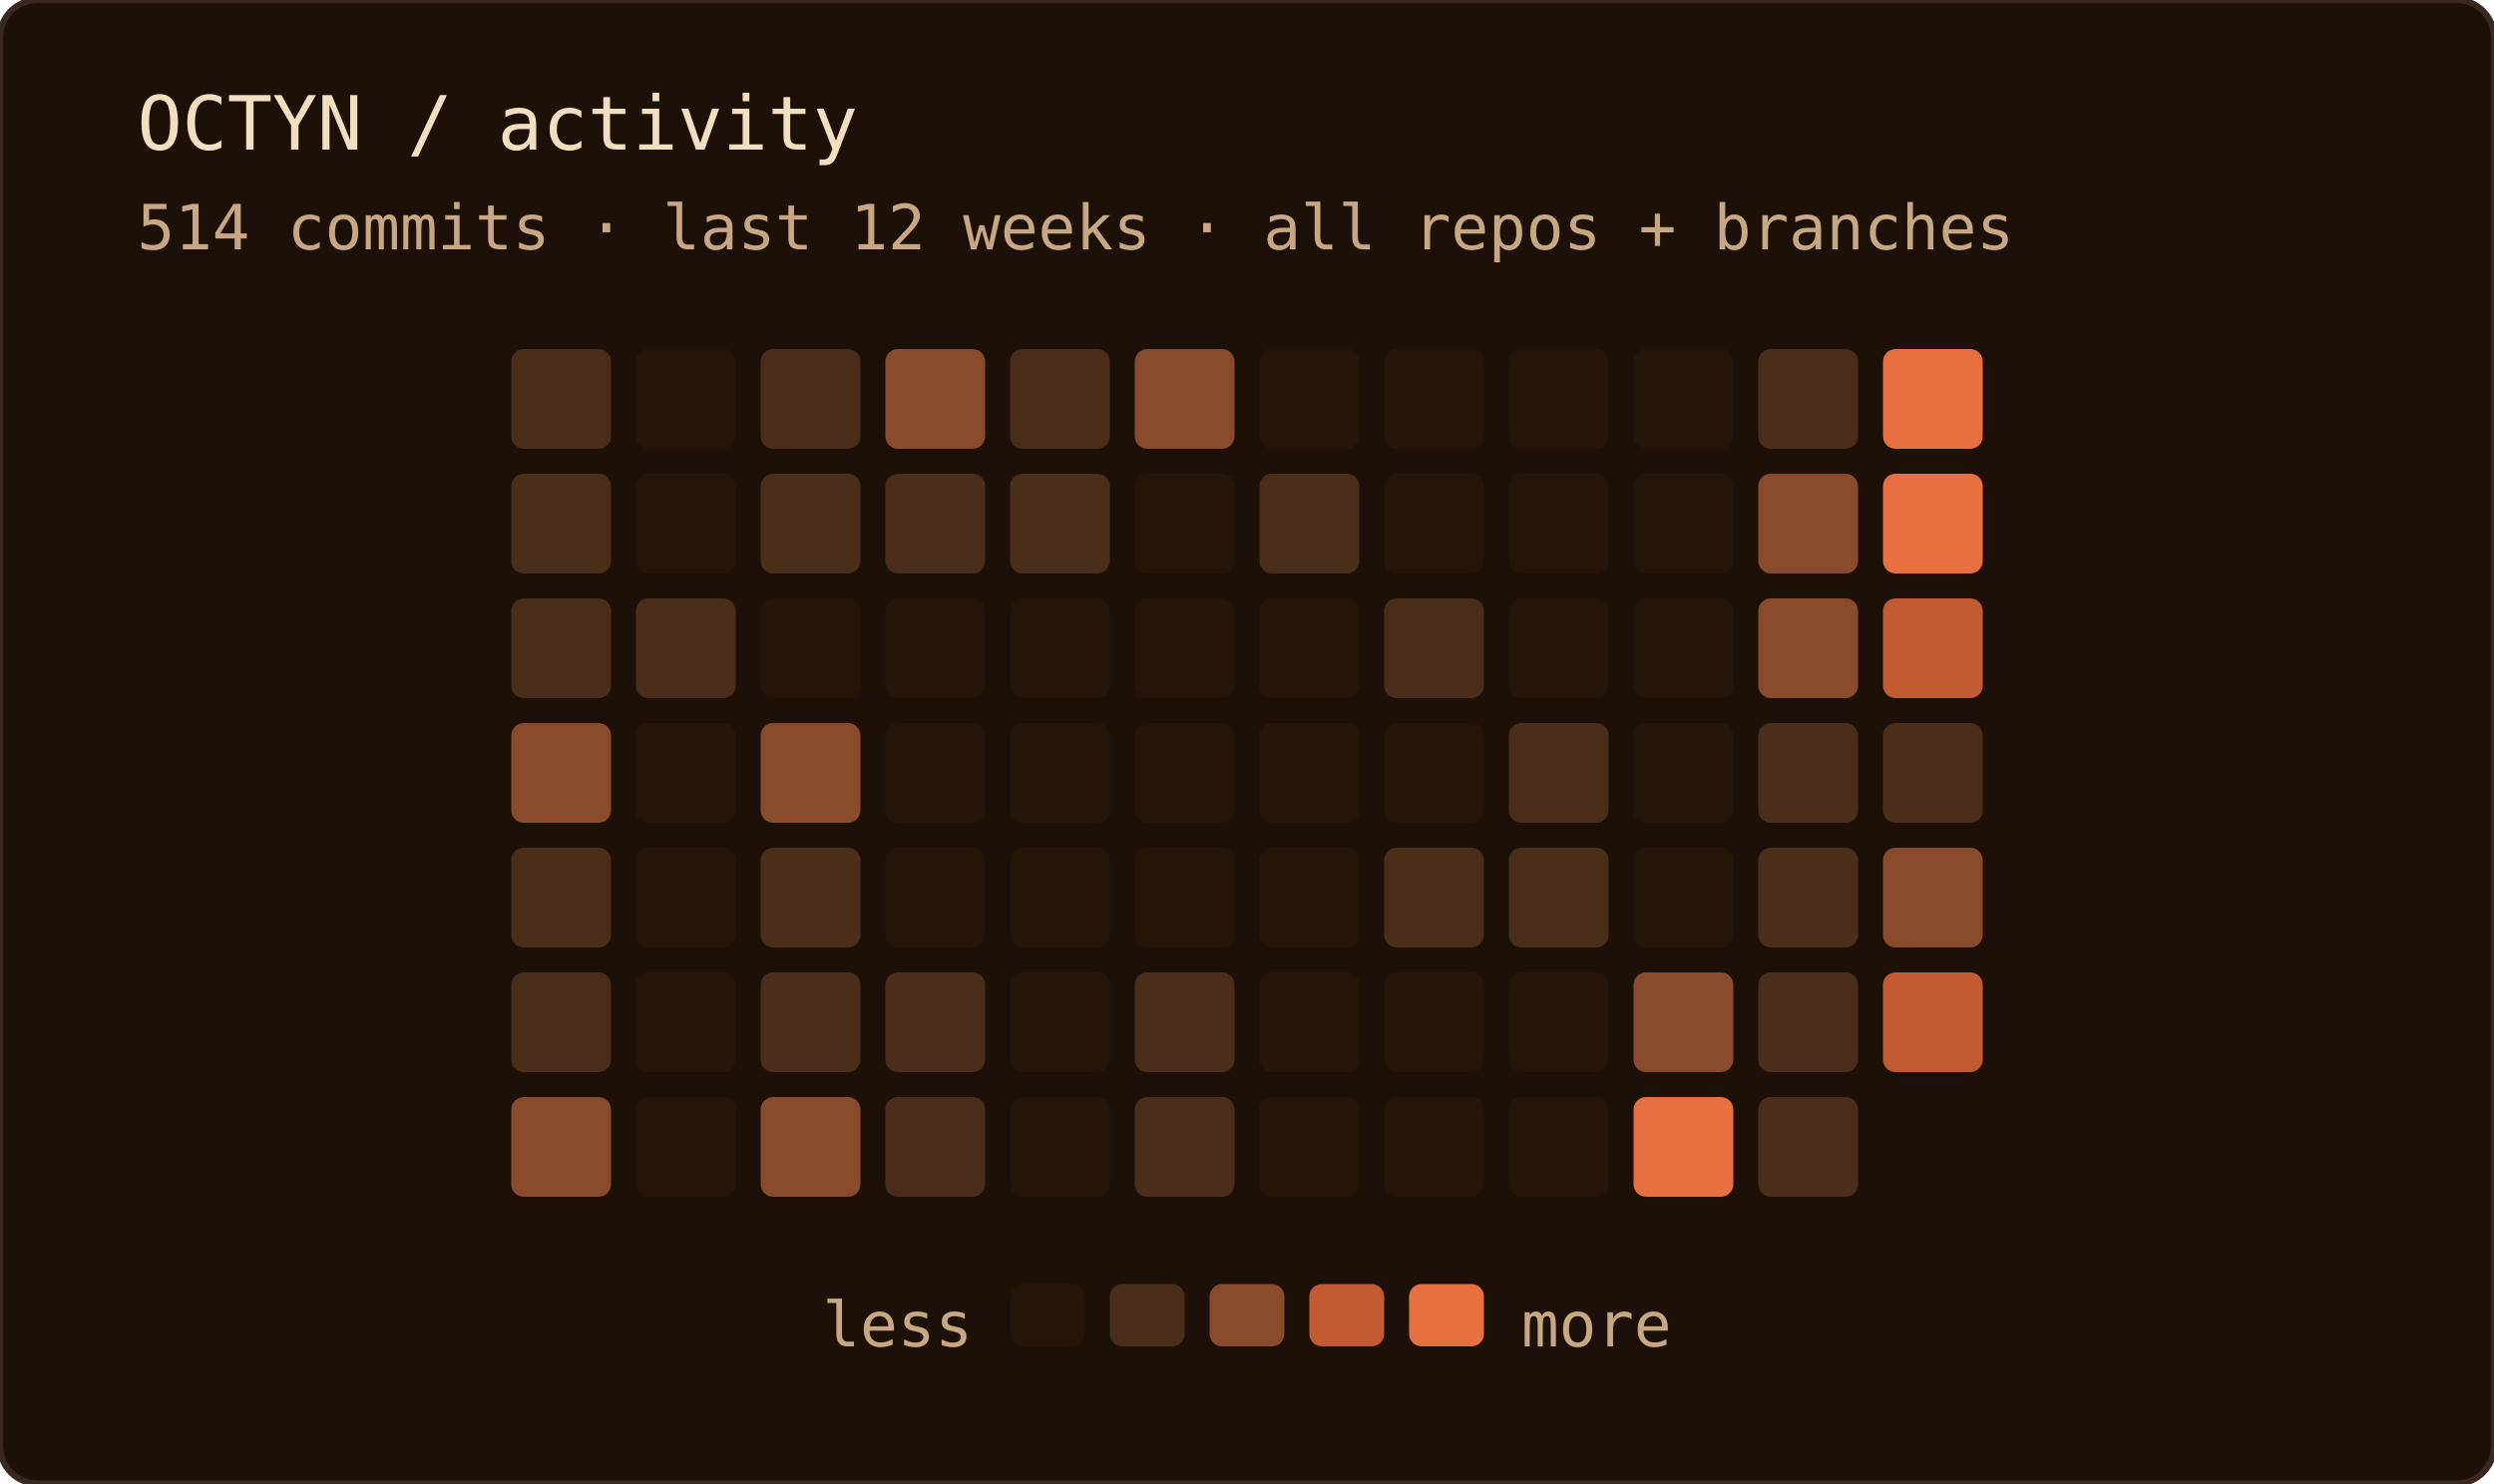
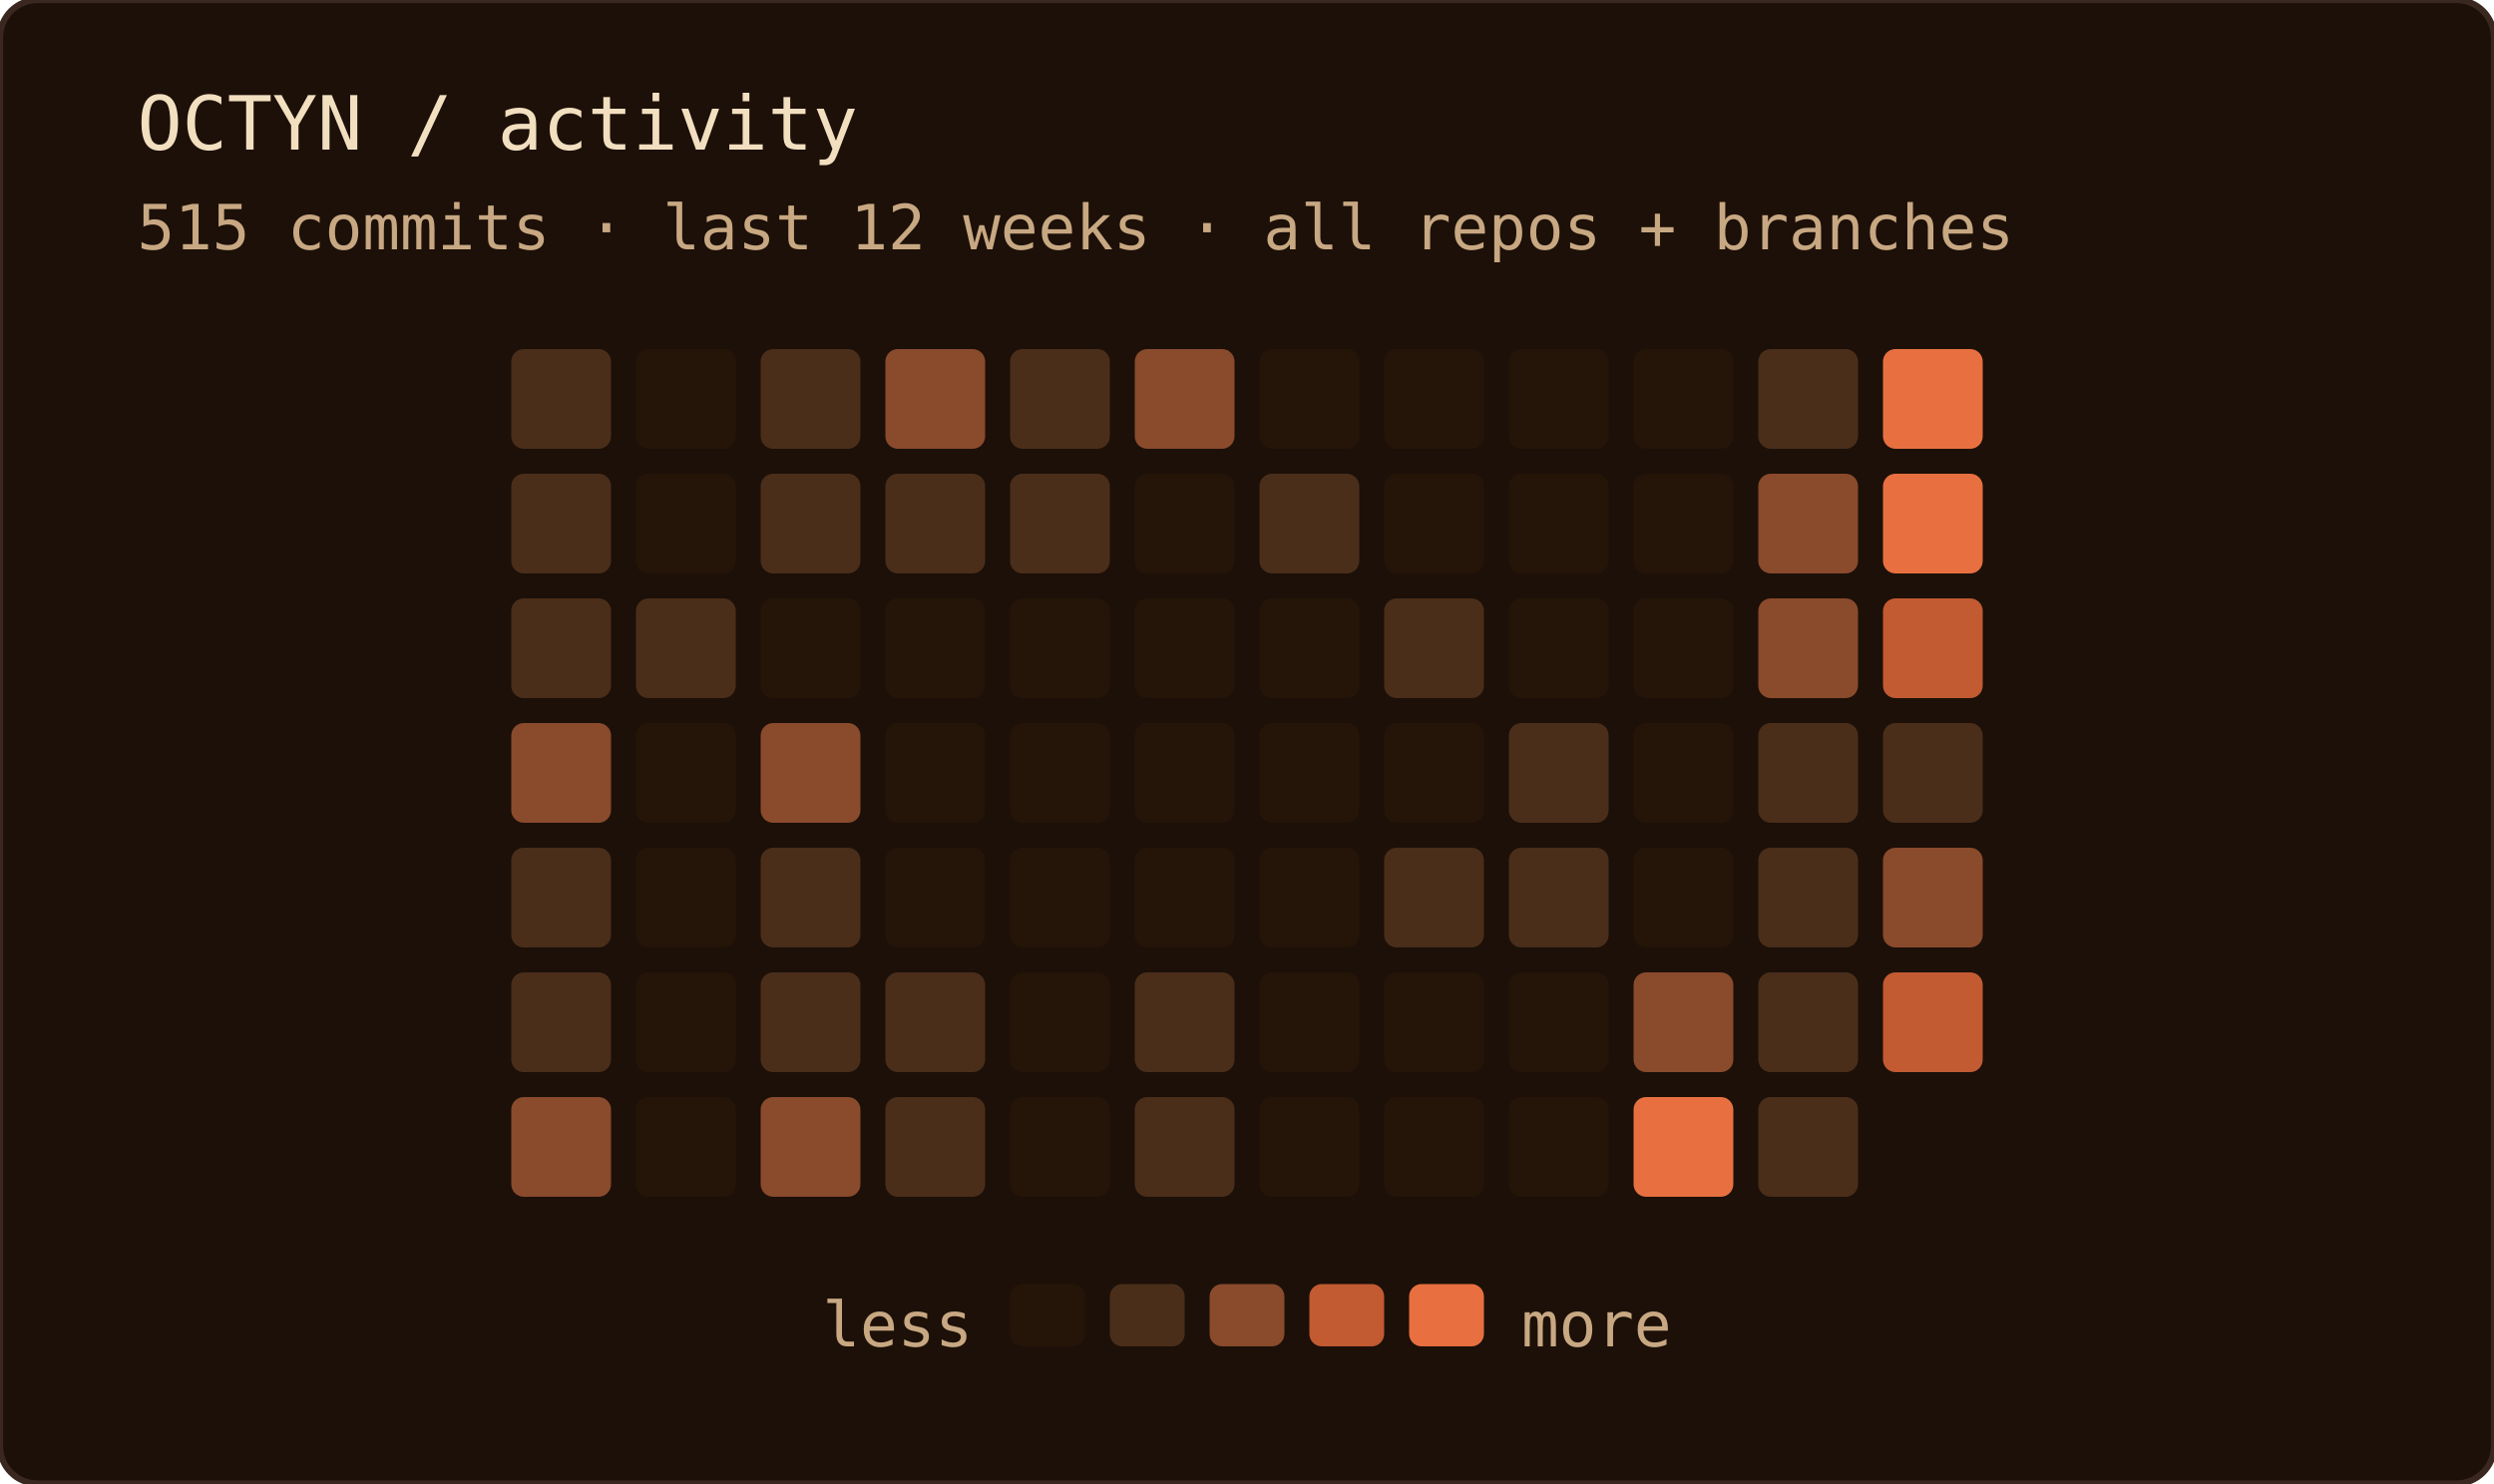
<svg xmlns="http://www.w3.org/2000/svg" width="400" height="238" role="img" aria-label="OCTYN commit activity — last 12 weeks · all repos + branches">
  <rect width="100%" height="100%" rx="6" fill="#1c1008" />
  <rect width="100%" height="100%" rx="6" fill="none" stroke="#3a2820" stroke-width="1" />
  <text x="22" y="24" font-family="'JetBrains Mono', 'Fira Code', ui-monospace, SFMono-Regular, Menlo, monospace" font-size="12" fill="#f2dfc0">OCTYN / activity</text>
-   <text x="22" y="40" font-family="'JetBrains Mono', 'Fira Code', ui-monospace, SFMono-Regular, Menlo, monospace" font-size="10" fill="#c8a882">514 commits · last 12 weeks · all repos + branches</text>
+   <text x="22" y="40" font-family="'JetBrains Mono', 'Fira Code', ui-monospace, SFMono-Regular, Menlo, monospace" font-size="10" fill="#c8a882">515 commits · last 12 weeks · all repos + branches</text>
  <rect x="82" y="56" width="16" height="16" rx="2" fill="#4a2e1a" />
  <rect x="82" y="76" width="16" height="16" rx="2" fill="#4a2e1a" />
  <rect x="82" y="96" width="16" height="16" rx="2" fill="#4a2e1a" />
  <rect x="82" y="116" width="16" height="16" rx="2" fill="#8a4a2c" />
  <rect x="82" y="136" width="16" height="16" rx="2" fill="#4a2e1a" />
  <rect x="82" y="156" width="16" height="16" rx="2" fill="#4a2e1a" />
  <rect x="82" y="176" width="16" height="16" rx="2" fill="#8a4a2c" />
  <rect x="102" y="56" width="16" height="16" rx="2" fill="#241508" />
  <rect x="102" y="76" width="16" height="16" rx="2" fill="#241508" />
  <rect x="102" y="96" width="16" height="16" rx="2" fill="#4a2e1a" />
  <rect x="102" y="116" width="16" height="16" rx="2" fill="#241508" />
  <rect x="102" y="136" width="16" height="16" rx="2" fill="#241508" />
  <rect x="102" y="156" width="16" height="16" rx="2" fill="#241508" />
  <rect x="102" y="176" width="16" height="16" rx="2" fill="#241508" />
  <rect x="122" y="56" width="16" height="16" rx="2" fill="#4a2e1a" />
  <rect x="122" y="76" width="16" height="16" rx="2" fill="#4a2e1a" />
  <rect x="122" y="96" width="16" height="16" rx="2" fill="#241508" />
  <rect x="122" y="116" width="16" height="16" rx="2" fill="#8a4a2c" />
  <rect x="122" y="136" width="16" height="16" rx="2" fill="#4a2e1a" />
  <rect x="122" y="156" width="16" height="16" rx="2" fill="#4a2e1a" />
  <rect x="122" y="176" width="16" height="16" rx="2" fill="#8a4a2c" />
  <rect x="142" y="56" width="16" height="16" rx="2" fill="#8a4a2c" />
  <rect x="142" y="76" width="16" height="16" rx="2" fill="#4a2e1a" />
  <rect x="142" y="96" width="16" height="16" rx="2" fill="#241508" />
  <rect x="142" y="116" width="16" height="16" rx="2" fill="#241508" />
  <rect x="142" y="136" width="16" height="16" rx="2" fill="#241508" />
  <rect x="142" y="156" width="16" height="16" rx="2" fill="#4a2e1a" />
  <rect x="142" y="176" width="16" height="16" rx="2" fill="#4a2e1a" />
  <rect x="162" y="56" width="16" height="16" rx="2" fill="#4a2e1a" />
  <rect x="162" y="76" width="16" height="16" rx="2" fill="#4a2e1a" />
  <rect x="162" y="96" width="16" height="16" rx="2" fill="#241508" />
  <rect x="162" y="116" width="16" height="16" rx="2" fill="#241508" />
  <rect x="162" y="136" width="16" height="16" rx="2" fill="#241508" />
  <rect x="162" y="156" width="16" height="16" rx="2" fill="#241508" />
  <rect x="162" y="176" width="16" height="16" rx="2" fill="#241508" />
  <rect x="182" y="56" width="16" height="16" rx="2" fill="#8a4a2c" />
  <rect x="182" y="76" width="16" height="16" rx="2" fill="#241508" />
  <rect x="182" y="96" width="16" height="16" rx="2" fill="#241508" />
  <rect x="182" y="116" width="16" height="16" rx="2" fill="#241508" />
  <rect x="182" y="136" width="16" height="16" rx="2" fill="#241508" />
  <rect x="182" y="156" width="16" height="16" rx="2" fill="#4a2e1a" />
  <rect x="182" y="176" width="16" height="16" rx="2" fill="#4a2e1a" />
  <rect x="202" y="56" width="16" height="16" rx="2" fill="#241508" />
  <rect x="202" y="76" width="16" height="16" rx="2" fill="#4a2e1a" />
  <rect x="202" y="96" width="16" height="16" rx="2" fill="#241508" />
  <rect x="202" y="116" width="16" height="16" rx="2" fill="#241508" />
  <rect x="202" y="136" width="16" height="16" rx="2" fill="#241508" />
  <rect x="202" y="156" width="16" height="16" rx="2" fill="#241508" />
  <rect x="202" y="176" width="16" height="16" rx="2" fill="#241508" />
  <rect x="222" y="56" width="16" height="16" rx="2" fill="#241508" />
  <rect x="222" y="76" width="16" height="16" rx="2" fill="#241508" />
  <rect x="222" y="96" width="16" height="16" rx="2" fill="#4a2e1a" />
  <rect x="222" y="116" width="16" height="16" rx="2" fill="#241508" />
  <rect x="222" y="136" width="16" height="16" rx="2" fill="#4a2e1a" />
  <rect x="222" y="156" width="16" height="16" rx="2" fill="#241508" />
  <rect x="222" y="176" width="16" height="16" rx="2" fill="#241508" />
  <rect x="242" y="56" width="16" height="16" rx="2" fill="#241508" />
  <rect x="242" y="76" width="16" height="16" rx="2" fill="#241508" />
  <rect x="242" y="96" width="16" height="16" rx="2" fill="#241508" />
  <rect x="242" y="116" width="16" height="16" rx="2" fill="#4a2e1a" />
  <rect x="242" y="136" width="16" height="16" rx="2" fill="#4a2e1a" />
  <rect x="242" y="156" width="16" height="16" rx="2" fill="#241508" />
  <rect x="242" y="176" width="16" height="16" rx="2" fill="#241508" />
  <rect x="262" y="56" width="16" height="16" rx="2" fill="#241508" />
  <rect x="262" y="76" width="16" height="16" rx="2" fill="#241508" />
  <rect x="262" y="96" width="16" height="16" rx="2" fill="#241508" />
  <rect x="262" y="116" width="16" height="16" rx="2" fill="#241508" />
  <rect x="262" y="136" width="16" height="16" rx="2" fill="#241508" />
  <rect x="262" y="156" width="16" height="16" rx="2" fill="#8a4a2c" />
  <rect x="262" y="176" width="16" height="16" rx="2" fill="#e87040" />
  <rect x="282" y="56" width="16" height="16" rx="2" fill="#4a2e1a" />
  <rect x="282" y="76" width="16" height="16" rx="2" fill="#8a4a2c" />
  <rect x="282" y="96" width="16" height="16" rx="2" fill="#8a4a2c" />
  <rect x="282" y="116" width="16" height="16" rx="2" fill="#4a2e1a" />
  <rect x="282" y="136" width="16" height="16" rx="2" fill="#4a2e1a" />
  <rect x="282" y="156" width="16" height="16" rx="2" fill="#4a2e1a" />
  <rect x="282" y="176" width="16" height="16" rx="2" fill="#4a2e1a" />
  <rect x="302" y="56" width="16" height="16" rx="2" fill="#e87040" />
  <rect x="302" y="76" width="16" height="16" rx="2" fill="#e87040" />
  <rect x="302" y="96" width="16" height="16" rx="2" fill="#c25a32" />
  <rect x="302" y="116" width="16" height="16" rx="2" fill="#4a2e1a" />
  <rect x="302" y="136" width="16" height="16" rx="2" fill="#8a4a2c" />
  <rect x="302" y="156" width="16" height="16" rx="2" fill="#c25a32" />
  <text x="156" y="216" text-anchor="end" font-family="'JetBrains Mono', 'Fira Code', ui-monospace, SFMono-Regular, Menlo, monospace" font-size="10" fill="#c8a882">less</text>
  <rect x="162" y="206" width="12" height="10" rx="2" fill="#241508" />
  <rect x="178" y="206" width="12" height="10" rx="2" fill="#4a2e1a" />
  <rect x="194" y="206" width="12" height="10" rx="2" fill="#8a4a2c" />
  <rect x="210" y="206" width="12" height="10" rx="2" fill="#c25a32" />
  <rect x="226" y="206" width="12" height="10" rx="2" fill="#e87040" />
  <text x="244" y="216" font-family="'JetBrains Mono', 'Fira Code', ui-monospace, SFMono-Regular, Menlo, monospace" font-size="10" fill="#c8a882">more</text>
</svg>
